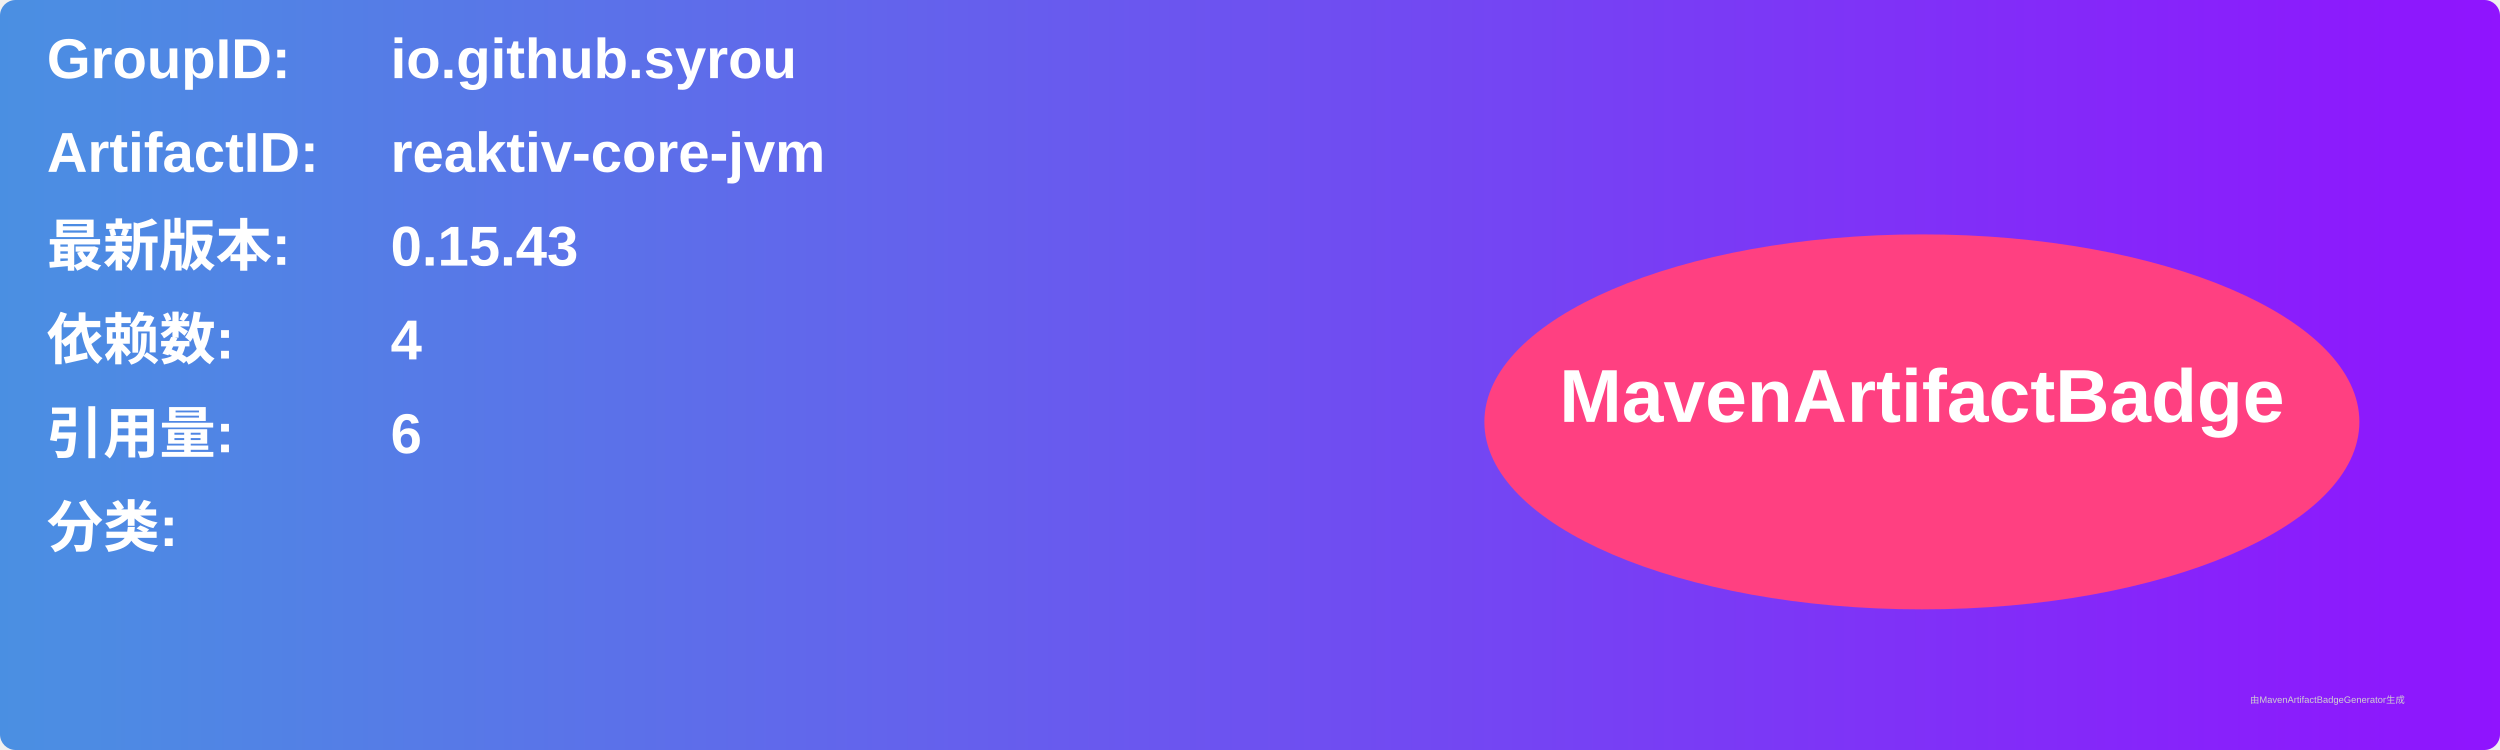
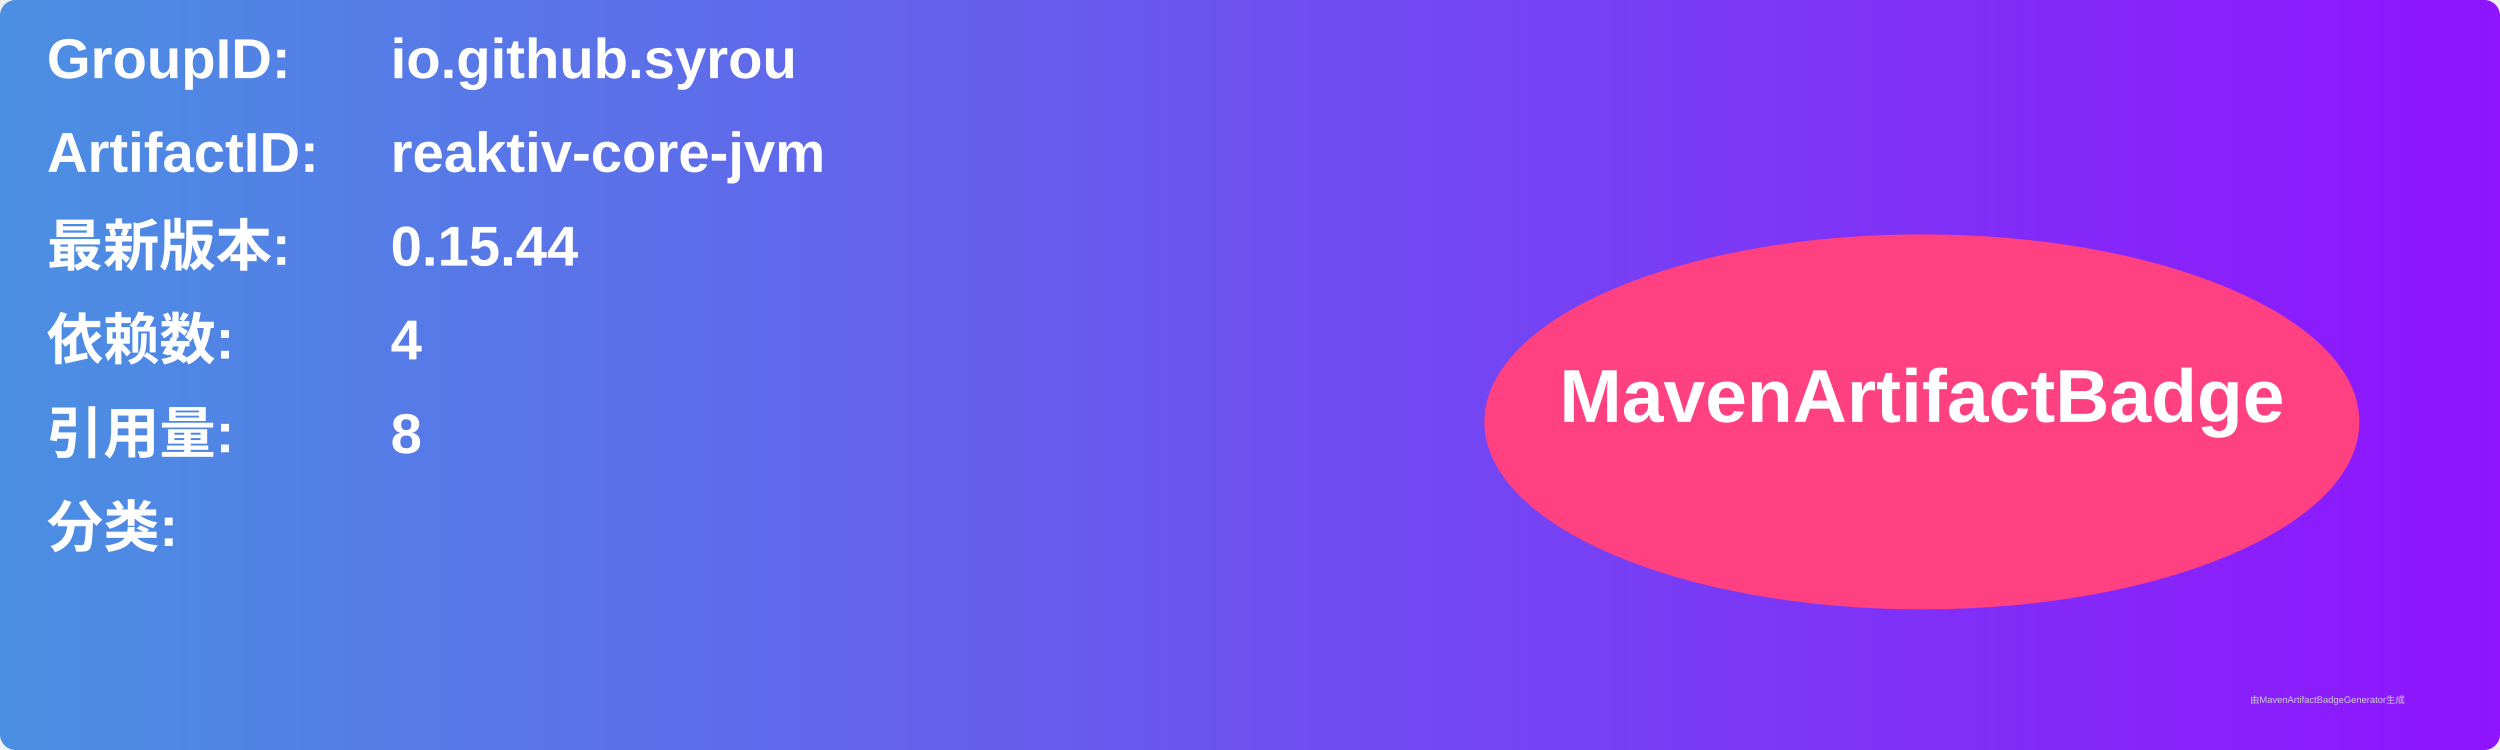
<svg xmlns="http://www.w3.org/2000/svg" width="800" height="240" viewBox="0 0 800 240">
  <linearGradient id="grad" x1="0%" y1="0%" x2="100%" y2="0%">
    <stop offset="0%" stop-color="#4a90e2" />
    <stop offset="100%" stop-color="#9013fe" />
  </linearGradient>
  <rect width="100%" height="100%" rx="5" ry="5" fill="url(#grad)" />
  <g transform="translate(15, 15)">
    <text x="0" y="10" font-family="Arial" font-size="18" fill="white" font-weight="bold" width="260">GroupID:</text>
    <text x="110" y="10" font-family="Arial" font-size="18" fill="white" font-weight="bold" width="460">io.github.syrou</text>
    <text x="0" y="40" font-family="Arial" font-size="18" fill="white" font-weight="bold" width="260">ArtifactID:</text>
    <text x="110" y="40" font-family="Arial" font-size="18" fill="white" font-weight="bold" width="460">reaktiv-core-jvm</text>
    <text x="0" y="70" font-family="Arial" font-size="18" fill="white" font-weight="bold">最新版本:</text>
    <text x="110" y="70" font-family="Arial" font-size="18" fill="white" font-weight="bold">
-       <tspan font-weight="bold">0.15.43</tspan>
+       <tspan font-weight="bold">0.15.44</tspan>
    </text>
    <text x="0" y="100" font-family="Arial" font-size="18" fill="white" font-weight="bold">依赖数: </text>
    <text x="110" y="100" font-family="Arial" font-size="18" fill="white">
      <tspan font-weight="bold">4</tspan>
    </text>
    <text x="0" y="130" font-family="Arial" font-size="18" fill="white" font-weight="bold">引用量: </text>
    <text x="110" y="130" font-family="Arial" font-size="18" fill="white">
-       <tspan font-weight="bold">6</tspan>
+       <tspan font-weight="bold">8</tspan>
    </text>
    <text x="0" y="160" font-family="Arial" font-size="18" fill="white" font-weight="bold">分类:</text>
    <text x="10" y="190" font-family="Arial" font-size="10" fill="white">
      <tspan font-weight="bold" />
    </text>
    <ellipse cx="600" cy="120" rx="140" ry="60" fill="#ff4081" />
    <text x="600" y="120" text-anchor="middle" font-family="Arial" font-size="24" fill="white" font-weight="bold">MavenArtifactBadge</text>
  </g>
  <text x="720" y="225" font-family="Arial" font-size="3" fill="#d0d0d0">由MavenArtifactBadgeGenerator生成</text>
</svg>
